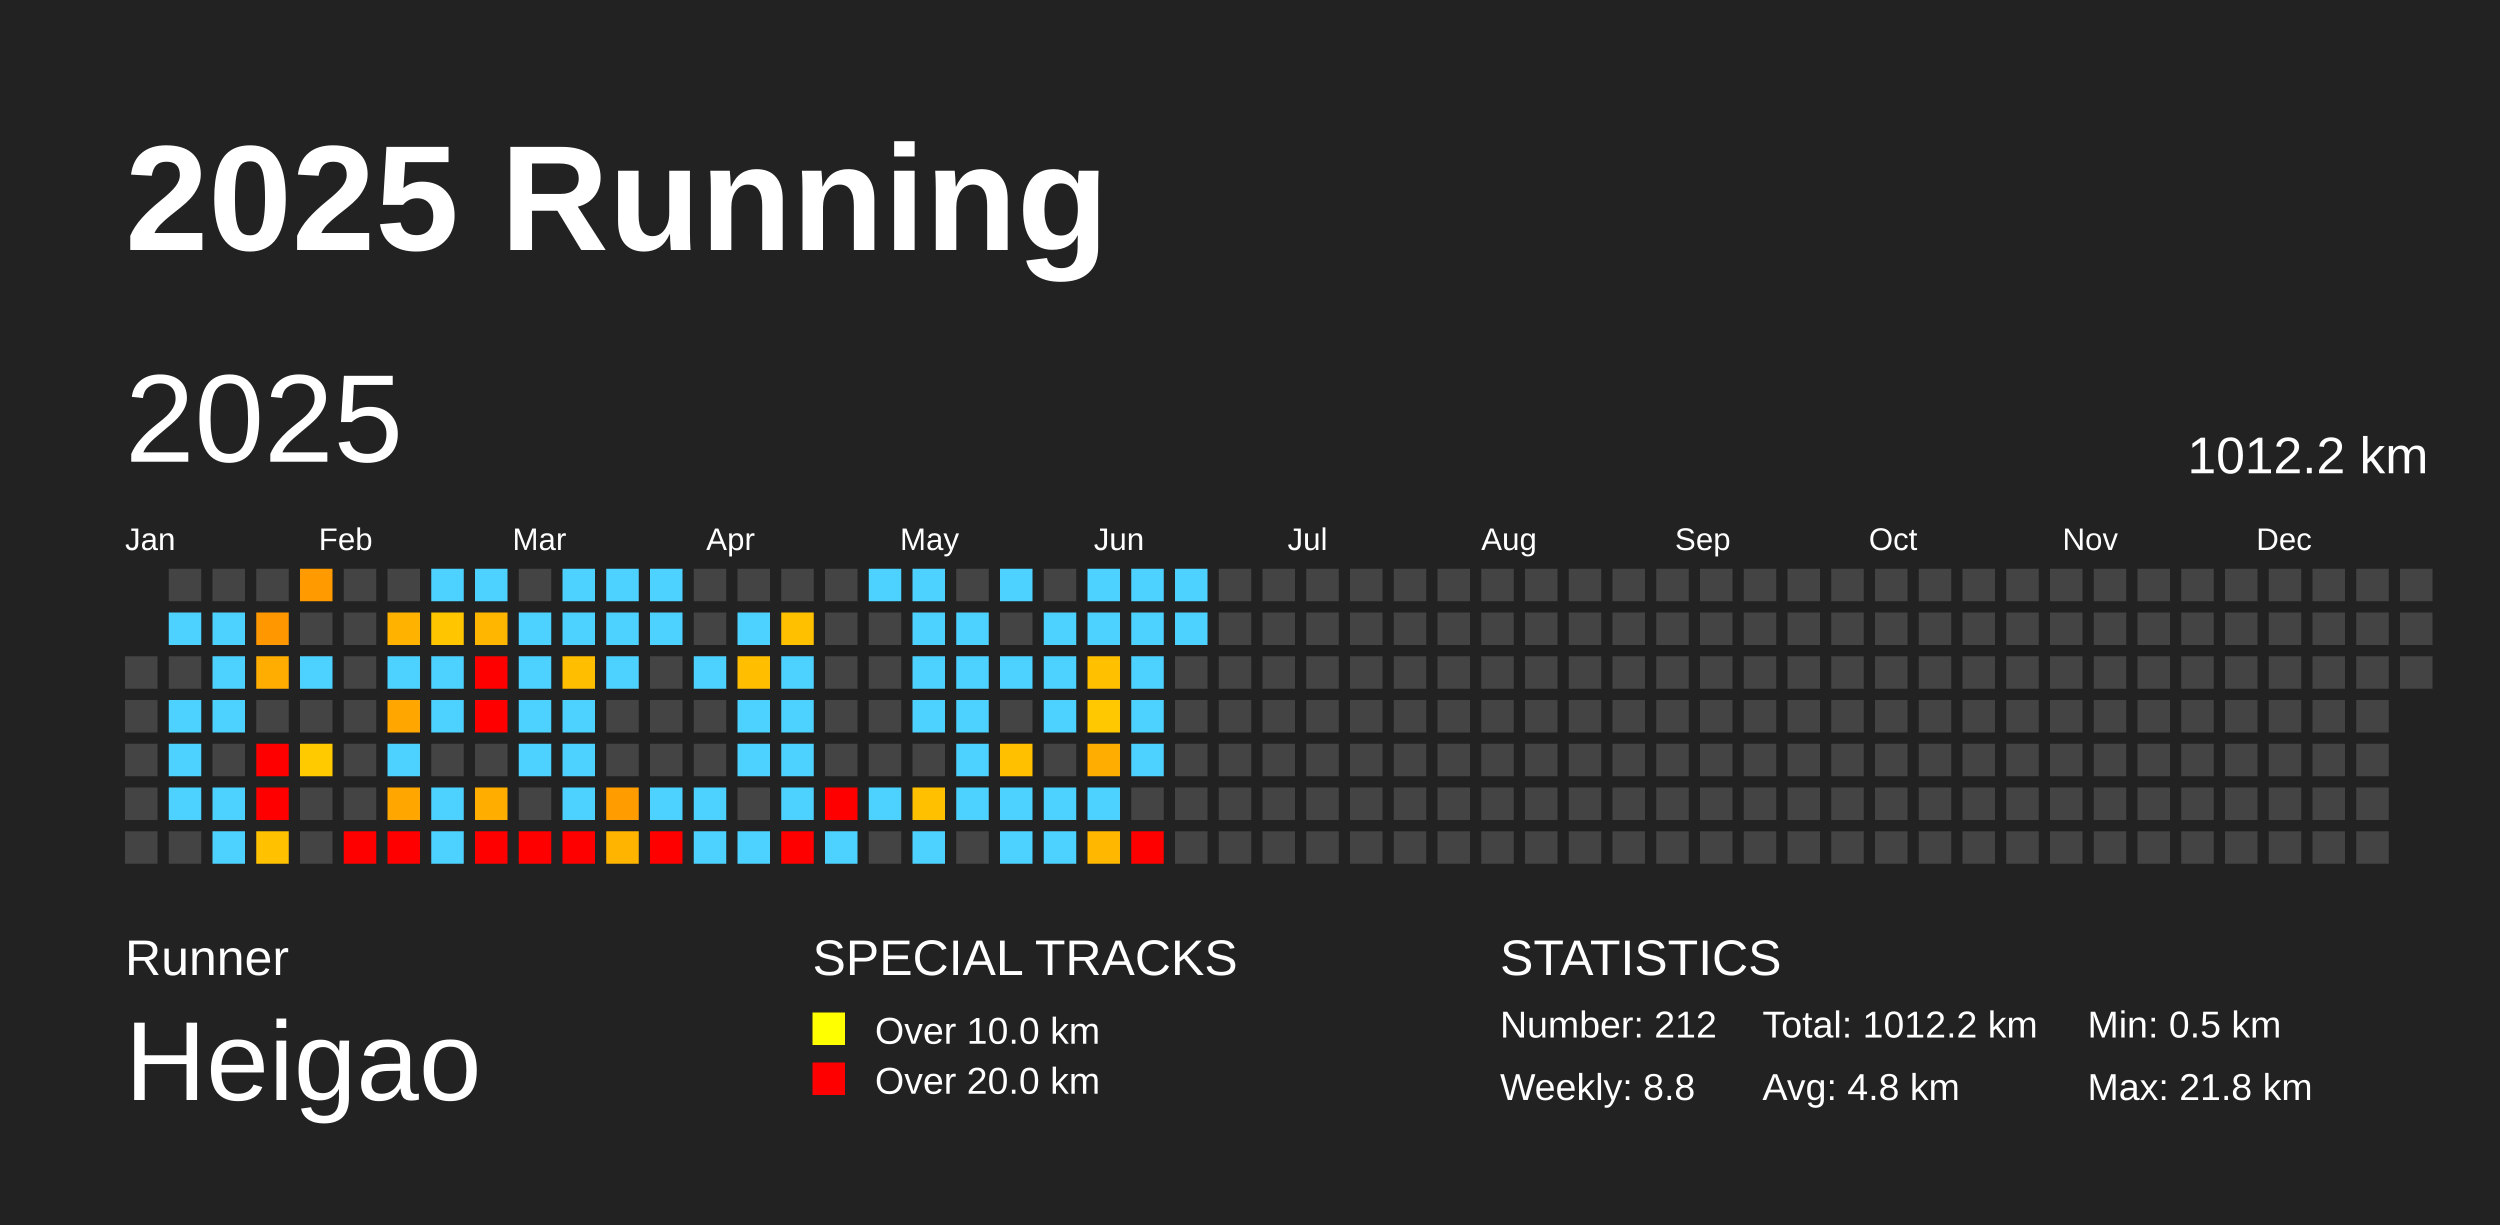
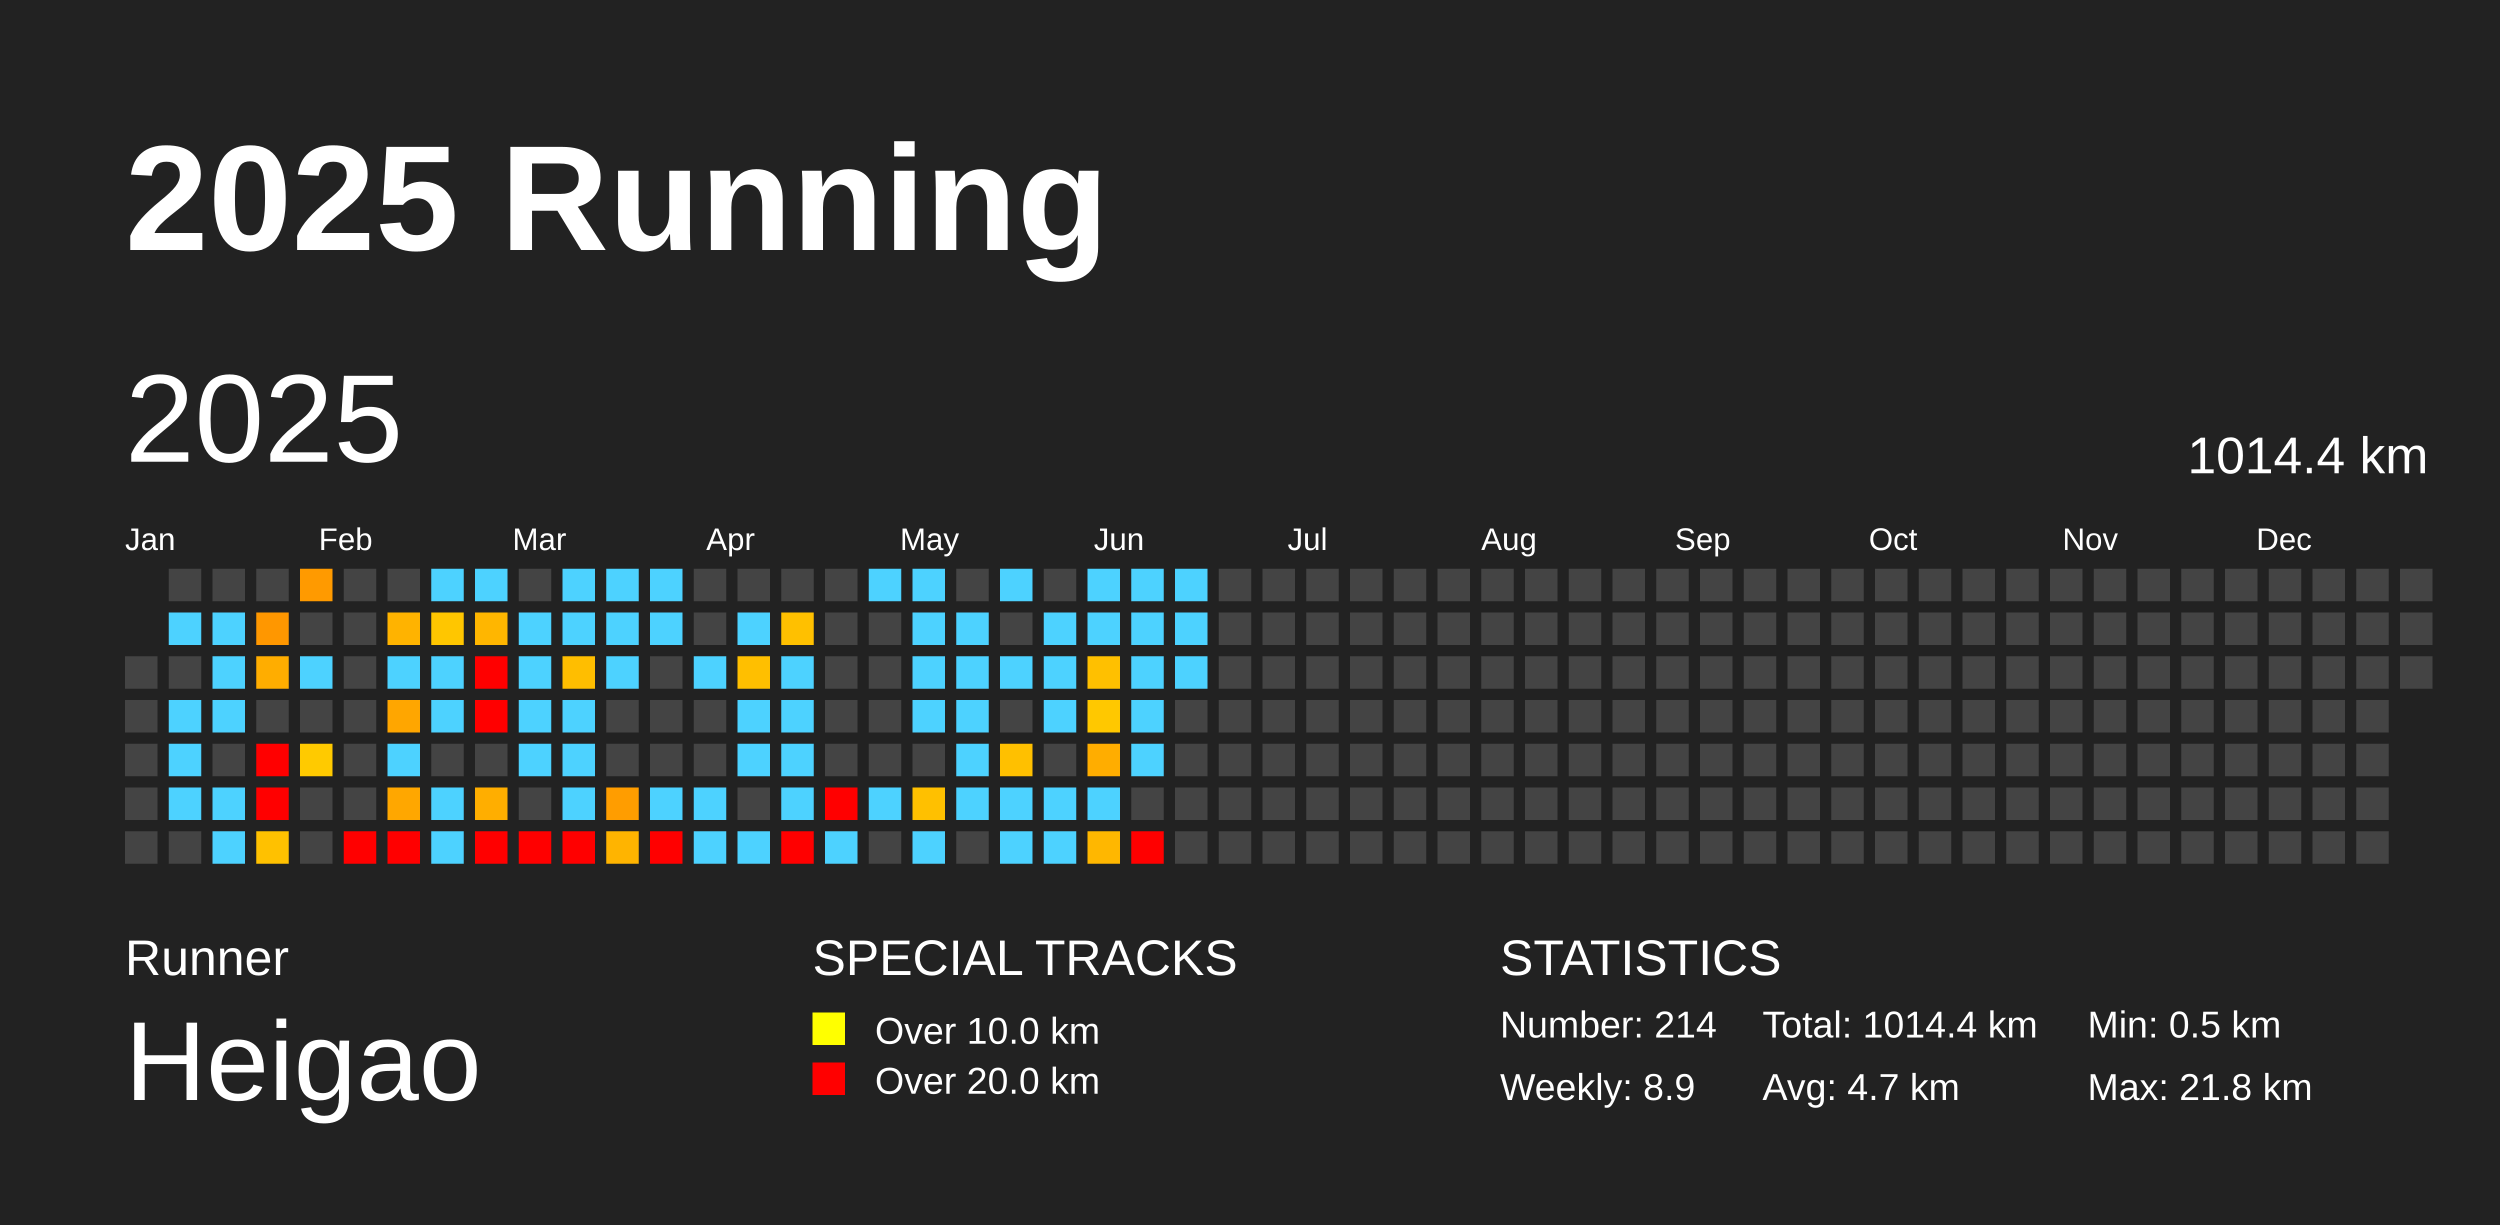
<svg xmlns="http://www.w3.org/2000/svg" baseProfile="full" height="98mm" version="1.1" viewBox="0,0,200,98" width="200mm">
  <defs />
  <rect fill="#222222" height="98" width="200" x="0" y="0" />
  <text fill="#FFFFFF" style="font-size:12px; font-family:Arial; font-weight:bold;" x="10" y="20">2025 Running</text>
  <text fill="#FFFFFF" style="font-size:4px; font-family:Arial" x="10" y="78">Runner</text>
  <text fill="#FFFFFF" style="font-size:9px; font-family:Arial" x="10" y="88">Heigao</text>
  <text fill="#FFFFFF" style="font-size:4px; font-family:Arial" x="65" y="78">SPECIAL TRACKS</text>
  <rect fill="yellow" height="2.6" width="2.6" x="65" y="81" />
  <text fill="#FFFFFF" style="font-size:3px; font-family:Arial" x="70" y="83.5">Over 10.0 km</text>
  <rect fill="red" height="2.6" width="2.6" x="65" y="85" />
  <text fill="#FFFFFF" style="font-size:3px; font-family:Arial" x="70" y="87.5">Over 20.0 km</text>
  <text fill="#FFFFFF" style="font-size:4px; font-family:Arial" x="120" y="78">STATISTICS</text>
-   <text fill="#FFFFFF" style="font-size:3px; font-family:Arial" x="120" y="83">Number: 212</text>
-   <text fill="#FFFFFF" style="font-size:3px; font-family:Arial" x="120" y="88">Weekly: 8.8</text>
-   <text fill="#FFFFFF" style="font-size:3px; font-family:Arial" x="141" y="83">Total: 1012.2 km</text>
-   <text fill="#FFFFFF" style="font-size:3px; font-family:Arial" x="141" y="88">Avg: 4.8 km</text>
+   <text fill="#FFFFFF" style="font-size:3px; font-family:Arial" x="120" y="83">Number: 214</text>
+   <text fill="#FFFFFF" style="font-size:3px; font-family:Arial" x="120" y="88">Weekly: 8.9</text>
+   <text fill="#FFFFFF" style="font-size:3px; font-family:Arial" x="141" y="83">Total: 1014.4 km</text>
+   <text fill="#FFFFFF" style="font-size:3px; font-family:Arial" x="141" y="88">Avg: 4.7 km</text>
  <text fill="#FFFFFF" style="font-size:3px; font-family:Arial" x="167" y="83">Min: 0.5 km</text>
  <text fill="#FFFFFF" style="font-size:3px; font-family:Arial" x="167" y="88">Max: 21.8 km</text>
  <text dominant-baseline="hanging" fill="#FFFFFF" style="font-size:10.0px; font-family:Arial;" x="10" y="30">2025</text>
-   <text dominant-baseline="hanging" fill="#FFFFFF" style="font-size:4.125px; font-family:Arial;" x="175" y="35">1012.2 km</text>
+   <text dominant-baseline="hanging" fill="#FFFFFF" style="font-size:4.125px; font-family:Arial;" x="175" y="35">1014.4 km</text>
  <text fill="#FFFFFF" style="font-size:2.5px; font-family:Arial" x="10.0" y="44">Jan</text>
  <text fill="#FFFFFF" style="font-size:2.5px; font-family:Arial" x="25.5" y="44">Feb</text>
  <text fill="#FFFFFF" style="font-size:2.5px; font-family:Arial" x="41.0" y="44">Mar</text>
  <text fill="#FFFFFF" style="font-size:2.5px; font-family:Arial" x="56.5" y="44">Apr</text>
  <text fill="#FFFFFF" style="font-size:2.5px; font-family:Arial" x="72.0" y="44">May</text>
  <text fill="#FFFFFF" style="font-size:2.5px; font-family:Arial" x="87.5" y="44">Jun</text>
  <text fill="#FFFFFF" style="font-size:2.5px; font-family:Arial" x="103.0" y="44">Jul</text>
  <text fill="#FFFFFF" style="font-size:2.5px; font-family:Arial" x="118.5" y="44">Aug</text>
  <text fill="#FFFFFF" style="font-size:2.5px; font-family:Arial" x="134.0" y="44">Sep</text>
  <text fill="#FFFFFF" style="font-size:2.5px; font-family:Arial" x="149.5" y="44">Oct</text>
  <text fill="#FFFFFF" style="font-size:2.5px; font-family:Arial" x="165.0" y="44">Nov</text>
  <text fill="#FFFFFF" style="font-size:2.5px; font-family:Arial" x="180.5" y="44">Dec</text>
  <rect fill="#444444" height="2.6" width="2.6" x="10.0" y="52.5" />
  <rect fill="#444444" height="2.6" width="2.6" x="10.0" y="56.0" />
  <rect fill="#444444" height="2.6" width="2.6" x="10.0" y="59.5" />
  <rect fill="#444444" height="2.6" width="2.6" x="10.0" y="63.0" />
  <rect fill="#444444" height="2.6" width="2.6" x="10.0" y="66.5" />
  <rect fill="#444444" height="2.6" width="2.6" x="13.5" y="45.5" />
  <rect fill="#4dd2ff" height="2.6" width="2.6" x="13.5" y="49.0" />
  <rect fill="#444444" height="2.6" width="2.6" x="13.5" y="52.5" />
  <rect fill="#4dd2ff" height="2.6" width="2.6" x="13.5" y="56.0" />
  <rect fill="#4dd2ff" height="2.6" width="2.6" x="13.5" y="59.5" />
  <rect fill="#4dd2ff" height="2.6" width="2.6" x="13.5" y="63.0" />
  <rect fill="#444444" height="2.6" width="2.6" x="13.5" y="66.5" />
  <rect fill="#444444" height="2.6" width="2.6" x="17.0" y="45.5" />
  <rect fill="#4dd2ff" height="2.6" width="2.6" x="17.0" y="49.0" />
  <rect fill="#4dd2ff" height="2.6" width="2.6" x="17.0" y="52.5" />
  <rect fill="#4dd2ff" height="2.6" width="2.6" x="17.0" y="56.0" />
  <rect fill="#444444" height="2.6" width="2.6" x="17.0" y="59.5" />
  <rect fill="#4dd2ff" height="2.6" width="2.6" x="17.0" y="63.0" />
  <rect fill="#4dd2ff" height="2.6" width="2.6" x="17.0" y="66.5" />
  <rect fill="#444444" height="2.6" width="2.6" x="20.5" y="45.5" />
  <rect fill="#ff9700" height="2.6" width="2.6" x="20.5" y="49.0" />
  <rect fill="#ffad00" height="2.6" width="2.6" x="20.5" y="52.5" />
  <rect fill="#444444" height="2.6" width="2.6" x="20.5" y="56.0" />
  <rect fill="red" height="2.6" width="2.6" x="20.5" y="59.5" />
  <rect fill="red" height="2.6" width="2.6" x="20.5" y="63.0" />
  <rect fill="#ffc100" height="2.6" width="2.6" x="20.5" y="66.5" />
  <rect fill="#ff9a00" height="2.6" width="2.6" x="24.0" y="45.5" />
  <rect fill="#444444" height="2.6" width="2.6" x="24.0" y="49.0" />
  <rect fill="#4dd2ff" height="2.6" width="2.6" x="24.0" y="52.5" />
  <rect fill="#444444" height="2.6" width="2.6" x="24.0" y="56.0" />
  <rect fill="#ffca00" height="2.6" width="2.6" x="24.0" y="59.5" />
  <rect fill="#444444" height="2.6" width="2.6" x="24.0" y="63.0" />
  <rect fill="#444444" height="2.6" width="2.6" x="24.0" y="66.5" />
  <rect fill="#444444" height="2.6" width="2.6" x="27.5" y="45.5" />
  <rect fill="#444444" height="2.6" width="2.6" x="27.5" y="49.0" />
  <rect fill="#444444" height="2.6" width="2.6" x="27.5" y="52.5" />
  <rect fill="#444444" height="2.6" width="2.6" x="27.5" y="56.0" />
  <rect fill="#444444" height="2.6" width="2.6" x="27.5" y="59.5" />
  <rect fill="#444444" height="2.6" width="2.6" x="27.5" y="63.0" />
  <rect fill="red" height="2.6" width="2.6" x="27.5" y="66.5" />
  <rect fill="#444444" height="2.6" width="2.6" x="31.0" y="45.5" />
  <rect fill="#ffb300" height="2.6" width="2.6" x="31.0" y="49.0" />
  <rect fill="#4dd2ff" height="2.6" width="2.6" x="31.0" y="52.5" />
  <rect fill="#ffa600" height="2.6" width="2.6" x="31.0" y="56.0" />
  <rect fill="#4dd2ff" height="2.6" width="2.6" x="31.0" y="59.5" />
  <rect fill="#ffa700" height="2.6" width="2.6" x="31.0" y="63.0" />
  <rect fill="red" height="2.6" width="2.6" x="31.0" y="66.5" />
  <rect fill="#4dd2ff" height="2.6" width="2.6" x="34.5" y="45.5" />
  <rect fill="#ffc600" height="2.6" width="2.6" x="34.5" y="49.0" />
  <rect fill="#4dd2ff" height="2.6" width="2.6" x="34.5" y="52.5" />
  <rect fill="#4dd2ff" height="2.6" width="2.6" x="34.5" y="56.0" />
  <rect fill="#444444" height="2.6" width="2.6" x="34.5" y="59.5" />
  <rect fill="#4dd2ff" height="2.6" width="2.6" x="34.5" y="63.0" />
  <rect fill="#4dd2ff" height="2.6" width="2.6" x="34.5" y="66.5" />
  <rect fill="#4dd2ff" height="2.6" width="2.6" x="38.0" y="45.5" />
  <rect fill="#ffb600" height="2.6" width="2.6" x="38.0" y="49.0" />
  <rect fill="red" height="2.6" width="2.6" x="38.0" y="52.5" />
  <rect fill="red" height="2.6" width="2.6" x="38.0" y="56.0" />
  <rect fill="#444444" height="2.6" width="2.6" x="38.0" y="59.5" />
  <rect fill="#ffae00" height="2.6" width="2.6" x="38.0" y="63.0" />
  <rect fill="red" height="2.6" width="2.6" x="38.0" y="66.5" />
  <rect fill="#444444" height="2.6" width="2.6" x="41.5" y="45.5" />
  <rect fill="#4dd2ff" height="2.6" width="2.6" x="41.5" y="49.0" />
  <rect fill="#4dd2ff" height="2.6" width="2.6" x="41.5" y="52.5" />
  <rect fill="#4dd2ff" height="2.6" width="2.6" x="41.5" y="56.0" />
  <rect fill="#4dd2ff" height="2.6" width="2.6" x="41.5" y="59.5" />
  <rect fill="#444444" height="2.6" width="2.6" x="41.5" y="63.0" />
  <rect fill="red" height="2.6" width="2.6" x="41.5" y="66.5" />
  <rect fill="#4dd2ff" height="2.6" width="2.6" x="45.0" y="45.5" />
  <rect fill="#4dd2ff" height="2.6" width="2.6" x="45.0" y="49.0" />
  <rect fill="#ffbe00" height="2.6" width="2.6" x="45.0" y="52.5" />
  <rect fill="#4dd2ff" height="2.6" width="2.6" x="45.0" y="56.0" />
  <rect fill="#4dd2ff" height="2.6" width="2.6" x="45.0" y="59.5" />
  <rect fill="#4dd2ff" height="2.6" width="2.6" x="45.0" y="63.0" />
  <rect fill="red" height="2.6" width="2.6" x="45.0" y="66.5" />
  <rect fill="#4dd2ff" height="2.6" width="2.6" x="48.5" y="45.5" />
  <rect fill="#4dd2ff" height="2.6" width="2.6" x="48.5" y="49.0" />
  <rect fill="#4dd2ff" height="2.6" width="2.6" x="48.5" y="52.5" />
  <rect fill="#444444" height="2.6" width="2.6" x="48.5" y="56.0" />
  <rect fill="#444444" height="2.6" width="2.6" x="48.5" y="59.5" />
  <rect fill="#ff9d00" height="2.6" width="2.6" x="48.5" y="63.0" />
  <rect fill="#ffb400" height="2.6" width="2.6" x="48.5" y="66.5" />
  <rect fill="#4dd2ff" height="2.6" width="2.6" x="52.0" y="45.5" />
  <rect fill="#4dd2ff" height="2.6" width="2.6" x="52.0" y="49.0" />
  <rect fill="#444444" height="2.6" width="2.6" x="52.0" y="52.5" />
  <rect fill="#444444" height="2.6" width="2.6" x="52.0" y="56.0" />
  <rect fill="#444444" height="2.6" width="2.6" x="52.0" y="59.5" />
  <rect fill="#4dd2ff" height="2.6" width="2.6" x="52.0" y="63.0" />
  <rect fill="red" height="2.6" width="2.6" x="52.0" y="66.5" />
  <rect fill="#444444" height="2.6" width="2.6" x="55.5" y="45.5" />
  <rect fill="#444444" height="2.6" width="2.6" x="55.5" y="49.0" />
  <rect fill="#4dd2ff" height="2.6" width="2.6" x="55.5" y="52.5" />
  <rect fill="#444444" height="2.6" width="2.6" x="55.5" y="56.0" />
  <rect fill="#444444" height="2.6" width="2.6" x="55.5" y="59.5" />
  <rect fill="#4dd2ff" height="2.6" width="2.6" x="55.5" y="63.0" />
  <rect fill="#4dd2ff" height="2.6" width="2.6" x="55.5" y="66.5" />
  <rect fill="#444444" height="2.6" width="2.6" x="59.0" y="45.5" />
  <rect fill="#4dd2ff" height="2.6" width="2.6" x="59.0" y="49.0" />
  <rect fill="#ffbf00" height="2.6" width="2.6" x="59.0" y="52.5" />
  <rect fill="#4dd2ff" height="2.6" width="2.6" x="59.0" y="56.0" />
  <rect fill="#4dd2ff" height="2.6" width="2.6" x="59.0" y="59.5" />
  <rect fill="#444444" height="2.6" width="2.6" x="59.0" y="63.0" />
  <rect fill="#4dd2ff" height="2.6" width="2.6" x="59.0" y="66.5" />
  <rect fill="#444444" height="2.6" width="2.6" x="62.5" y="45.5" />
  <rect fill="#ffc000" height="2.6" width="2.6" x="62.5" y="49.0" />
  <rect fill="#4dd2ff" height="2.6" width="2.6" x="62.5" y="52.5" />
  <rect fill="#4dd2ff" height="2.6" width="2.6" x="62.5" y="56.0" />
  <rect fill="#4dd2ff" height="2.6" width="2.6" x="62.5" y="59.5" />
  <rect fill="#4dd2ff" height="2.6" width="2.6" x="62.5" y="63.0" />
  <rect fill="red" height="2.6" width="2.6" x="62.5" y="66.5" />
  <rect fill="#444444" height="2.6" width="2.6" x="66.0" y="45.5" />
  <rect fill="#444444" height="2.6" width="2.6" x="66.0" y="49.0" />
  <rect fill="#444444" height="2.6" width="2.6" x="66.0" y="52.5" />
  <rect fill="#444444" height="2.6" width="2.6" x="66.0" y="56.0" />
  <rect fill="#444444" height="2.6" width="2.6" x="66.0" y="59.5" />
  <rect fill="red" height="2.6" width="2.6" x="66.0" y="63.0" />
  <rect fill="#4dd2ff" height="2.6" width="2.6" x="66.0" y="66.5" />
  <rect fill="#4dd2ff" height="2.6" width="2.6" x="69.5" y="45.5" />
  <rect fill="#444444" height="2.6" width="2.6" x="69.5" y="49.0" />
  <rect fill="#444444" height="2.6" width="2.6" x="69.5" y="52.5" />
  <rect fill="#444444" height="2.6" width="2.6" x="69.5" y="56.0" />
  <rect fill="#444444" height="2.6" width="2.6" x="69.5" y="59.5" />
  <rect fill="#4dd2ff" height="2.6" width="2.6" x="69.5" y="63.0" />
  <rect fill="#444444" height="2.6" width="2.6" x="69.5" y="66.5" />
  <rect fill="#4dd2ff" height="2.6" width="2.6" x="73.0" y="45.5" />
  <rect fill="#4dd2ff" height="2.6" width="2.6" x="73.0" y="49.0" />
  <rect fill="#4dd2ff" height="2.6" width="2.6" x="73.0" y="52.5" />
  <rect fill="#4dd2ff" height="2.6" width="2.6" x="73.0" y="56.0" />
  <rect fill="#444444" height="2.6" width="2.6" x="73.0" y="59.5" />
  <rect fill="#ffc000" height="2.6" width="2.6" x="73.0" y="63.0" />
  <rect fill="#4dd2ff" height="2.6" width="2.6" x="73.0" y="66.5" />
  <rect fill="#444444" height="2.6" width="2.6" x="76.5" y="45.5" />
  <rect fill="#4dd2ff" height="2.6" width="2.6" x="76.5" y="49.0" />
  <rect fill="#4dd2ff" height="2.6" width="2.6" x="76.5" y="52.5" />
  <rect fill="#4dd2ff" height="2.6" width="2.6" x="76.5" y="56.0" />
  <rect fill="#4dd2ff" height="2.6" width="2.6" x="76.5" y="59.5" />
  <rect fill="#4dd2ff" height="2.6" width="2.6" x="76.5" y="63.0" />
  <rect fill="#444444" height="2.6" width="2.6" x="76.5" y="66.5" />
  <rect fill="#4dd2ff" height="2.6" width="2.6" x="80.0" y="45.5" />
  <rect fill="#444444" height="2.6" width="2.6" x="80.0" y="49.0" />
  <rect fill="#4dd2ff" height="2.6" width="2.6" x="80.0" y="52.5" />
  <rect fill="#444444" height="2.6" width="2.6" x="80.0" y="56.0" />
  <rect fill="#ffc000" height="2.6" width="2.6" x="80.0" y="59.5" />
  <rect fill="#4dd2ff" height="2.6" width="2.6" x="80.0" y="63.0" />
  <rect fill="#4dd2ff" height="2.6" width="2.6" x="80.0" y="66.5" />
  <rect fill="#444444" height="2.6" width="2.6" x="83.5" y="45.5" />
  <rect fill="#4dd2ff" height="2.6" width="2.6" x="83.5" y="49.0" />
  <rect fill="#4dd2ff" height="2.6" width="2.6" x="83.5" y="52.5" />
  <rect fill="#4dd2ff" height="2.6" width="2.6" x="83.5" y="56.0" />
  <rect fill="#444444" height="2.6" width="2.6" x="83.5" y="59.5" />
  <rect fill="#4dd2ff" height="2.6" width="2.6" x="83.5" y="63.0" />
  <rect fill="#4dd2ff" height="2.6" width="2.6" x="83.5" y="66.5" />
  <rect fill="#4dd2ff" height="2.6" width="2.6" x="87.0" y="45.5" />
  <rect fill="#4dd2ff" height="2.6" width="2.6" x="87.0" y="49.0" />
  <rect fill="#ffc000" height="2.6" width="2.6" x="87.0" y="52.5" />
  <rect fill="#ffc800" height="2.6" width="2.6" x="87.0" y="56.0" />
  <rect fill="#ffad00" height="2.6" width="2.6" x="87.0" y="59.5" />
  <rect fill="#4dd2ff" height="2.6" width="2.6" x="87.0" y="63.0" />
  <rect fill="#ffb700" height="2.6" width="2.6" x="87.0" y="66.5" />
  <rect fill="#4dd2ff" height="2.6" width="2.6" x="90.5" y="45.5" />
  <rect fill="#4dd2ff" height="2.6" width="2.6" x="90.5" y="49.0" />
  <rect fill="#4dd2ff" height="2.6" width="2.6" x="90.5" y="52.5" />
  <rect fill="#4dd2ff" height="2.6" width="2.6" x="90.5" y="56.0" />
  <rect fill="#4dd2ff" height="2.6" width="2.6" x="90.5" y="59.5" />
  <rect fill="#444444" height="2.6" width="2.6" x="90.5" y="63.0" />
  <rect fill="red" height="2.6" width="2.6" x="90.5" y="66.5" />
  <rect fill="#4dd2ff" height="2.6" width="2.6" x="94.0" y="45.5" />
  <rect fill="#4dd2ff" height="2.6" width="2.6" x="94.0" y="49.0" />
-   <rect fill="#444444" height="2.6" width="2.6" x="94.0" y="52.5" />
+   <rect fill="#4dd2ff" height="2.6" width="2.6" x="94.0" y="52.5" />
  <rect fill="#444444" height="2.6" width="2.6" x="94.0" y="56.0" />
  <rect fill="#444444" height="2.6" width="2.6" x="94.0" y="59.5" />
  <rect fill="#444444" height="2.6" width="2.6" x="94.0" y="63.0" />
  <rect fill="#444444" height="2.6" width="2.6" x="94.0" y="66.5" />
  <rect fill="#444444" height="2.6" width="2.6" x="97.5" y="45.5" />
  <rect fill="#444444" height="2.6" width="2.6" x="97.5" y="49.0" />
  <rect fill="#444444" height="2.6" width="2.6" x="97.5" y="52.5" />
  <rect fill="#444444" height="2.6" width="2.6" x="97.5" y="56.0" />
  <rect fill="#444444" height="2.6" width="2.6" x="97.5" y="59.5" />
  <rect fill="#444444" height="2.6" width="2.6" x="97.5" y="63.0" />
  <rect fill="#444444" height="2.6" width="2.6" x="97.5" y="66.5" />
  <rect fill="#444444" height="2.6" width="2.6" x="101.0" y="45.5" />
  <rect fill="#444444" height="2.6" width="2.6" x="101.0" y="49.0" />
  <rect fill="#444444" height="2.6" width="2.6" x="101.0" y="52.5" />
  <rect fill="#444444" height="2.6" width="2.6" x="101.0" y="56.0" />
  <rect fill="#444444" height="2.6" width="2.6" x="101.0" y="59.5" />
  <rect fill="#444444" height="2.6" width="2.6" x="101.0" y="63.0" />
  <rect fill="#444444" height="2.6" width="2.6" x="101.0" y="66.5" />
  <rect fill="#444444" height="2.6" width="2.6" x="104.5" y="45.5" />
  <rect fill="#444444" height="2.6" width="2.6" x="104.5" y="49.0" />
  <rect fill="#444444" height="2.6" width="2.6" x="104.5" y="52.5" />
  <rect fill="#444444" height="2.6" width="2.6" x="104.5" y="56.0" />
  <rect fill="#444444" height="2.6" width="2.6" x="104.5" y="59.5" />
  <rect fill="#444444" height="2.6" width="2.6" x="104.5" y="63.0" />
  <rect fill="#444444" height="2.6" width="2.6" x="104.5" y="66.5" />
  <rect fill="#444444" height="2.6" width="2.6" x="108.0" y="45.5" />
  <rect fill="#444444" height="2.6" width="2.6" x="108.0" y="49.0" />
  <rect fill="#444444" height="2.6" width="2.6" x="108.0" y="52.5" />
  <rect fill="#444444" height="2.6" width="2.6" x="108.0" y="56.0" />
  <rect fill="#444444" height="2.6" width="2.6" x="108.0" y="59.5" />
  <rect fill="#444444" height="2.6" width="2.6" x="108.0" y="63.0" />
  <rect fill="#444444" height="2.6" width="2.6" x="108.0" y="66.5" />
  <rect fill="#444444" height="2.6" width="2.6" x="111.5" y="45.5" />
  <rect fill="#444444" height="2.6" width="2.6" x="111.5" y="49.0" />
  <rect fill="#444444" height="2.6" width="2.6" x="111.5" y="52.5" />
  <rect fill="#444444" height="2.6" width="2.6" x="111.5" y="56.0" />
  <rect fill="#444444" height="2.6" width="2.6" x="111.5" y="59.5" />
  <rect fill="#444444" height="2.6" width="2.6" x="111.5" y="63.0" />
  <rect fill="#444444" height="2.6" width="2.6" x="111.5" y="66.5" />
  <rect fill="#444444" height="2.6" width="2.6" x="115.0" y="45.5" />
  <rect fill="#444444" height="2.6" width="2.6" x="115.0" y="49.0" />
  <rect fill="#444444" height="2.6" width="2.6" x="115.0" y="52.5" />
  <rect fill="#444444" height="2.6" width="2.6" x="115.0" y="56.0" />
  <rect fill="#444444" height="2.6" width="2.6" x="115.0" y="59.5" />
  <rect fill="#444444" height="2.6" width="2.6" x="115.0" y="63.0" />
  <rect fill="#444444" height="2.6" width="2.6" x="115.0" y="66.5" />
  <rect fill="#444444" height="2.6" width="2.6" x="118.5" y="45.5" />
  <rect fill="#444444" height="2.6" width="2.6" x="118.5" y="49.0" />
  <rect fill="#444444" height="2.6" width="2.6" x="118.5" y="52.5" />
  <rect fill="#444444" height="2.6" width="2.6" x="118.5" y="56.0" />
  <rect fill="#444444" height="2.6" width="2.6" x="118.5" y="59.5" />
  <rect fill="#444444" height="2.6" width="2.6" x="118.5" y="63.0" />
  <rect fill="#444444" height="2.6" width="2.6" x="118.5" y="66.5" />
  <rect fill="#444444" height="2.6" width="2.6" x="122.0" y="45.5" />
  <rect fill="#444444" height="2.6" width="2.6" x="122.0" y="49.0" />
  <rect fill="#444444" height="2.6" width="2.6" x="122.0" y="52.5" />
  <rect fill="#444444" height="2.6" width="2.6" x="122.0" y="56.0" />
  <rect fill="#444444" height="2.6" width="2.6" x="122.0" y="59.5" />
  <rect fill="#444444" height="2.6" width="2.6" x="122.0" y="63.0" />
  <rect fill="#444444" height="2.6" width="2.6" x="122.0" y="66.5" />
  <rect fill="#444444" height="2.6" width="2.6" x="125.5" y="45.5" />
  <rect fill="#444444" height="2.6" width="2.6" x="125.5" y="49.0" />
  <rect fill="#444444" height="2.6" width="2.6" x="125.5" y="52.5" />
  <rect fill="#444444" height="2.6" width="2.6" x="125.5" y="56.0" />
  <rect fill="#444444" height="2.6" width="2.6" x="125.5" y="59.5" />
  <rect fill="#444444" height="2.6" width="2.6" x="125.5" y="63.0" />
  <rect fill="#444444" height="2.6" width="2.6" x="125.5" y="66.5" />
  <rect fill="#444444" height="2.6" width="2.6" x="129.0" y="45.5" />
  <rect fill="#444444" height="2.6" width="2.6" x="129.0" y="49.0" />
  <rect fill="#444444" height="2.6" width="2.6" x="129.0" y="52.5" />
  <rect fill="#444444" height="2.6" width="2.6" x="129.0" y="56.0" />
  <rect fill="#444444" height="2.6" width="2.6" x="129.0" y="59.5" />
  <rect fill="#444444" height="2.6" width="2.6" x="129.0" y="63.0" />
  <rect fill="#444444" height="2.6" width="2.6" x="129.0" y="66.5" />
  <rect fill="#444444" height="2.6" width="2.6" x="132.5" y="45.5" />
  <rect fill="#444444" height="2.6" width="2.6" x="132.5" y="49.0" />
  <rect fill="#444444" height="2.6" width="2.6" x="132.5" y="52.5" />
  <rect fill="#444444" height="2.6" width="2.6" x="132.5" y="56.0" />
  <rect fill="#444444" height="2.6" width="2.6" x="132.5" y="59.5" />
  <rect fill="#444444" height="2.6" width="2.6" x="132.5" y="63.0" />
  <rect fill="#444444" height="2.6" width="2.6" x="132.5" y="66.5" />
  <rect fill="#444444" height="2.6" width="2.6" x="136.0" y="45.5" />
  <rect fill="#444444" height="2.6" width="2.6" x="136.0" y="49.0" />
  <rect fill="#444444" height="2.6" width="2.6" x="136.0" y="52.5" />
  <rect fill="#444444" height="2.6" width="2.6" x="136.0" y="56.0" />
  <rect fill="#444444" height="2.6" width="2.6" x="136.0" y="59.5" />
  <rect fill="#444444" height="2.6" width="2.6" x="136.0" y="63.0" />
  <rect fill="#444444" height="2.6" width="2.6" x="136.0" y="66.5" />
  <rect fill="#444444" height="2.6" width="2.6" x="139.5" y="45.5" />
  <rect fill="#444444" height="2.6" width="2.6" x="139.5" y="49.0" />
  <rect fill="#444444" height="2.6" width="2.6" x="139.5" y="52.5" />
  <rect fill="#444444" height="2.6" width="2.6" x="139.5" y="56.0" />
  <rect fill="#444444" height="2.6" width="2.6" x="139.5" y="59.5" />
  <rect fill="#444444" height="2.6" width="2.6" x="139.5" y="63.0" />
  <rect fill="#444444" height="2.6" width="2.6" x="139.5" y="66.5" />
  <rect fill="#444444" height="2.6" width="2.6" x="143.0" y="45.5" />
  <rect fill="#444444" height="2.6" width="2.6" x="143.0" y="49.0" />
  <rect fill="#444444" height="2.6" width="2.6" x="143.0" y="52.5" />
  <rect fill="#444444" height="2.6" width="2.6" x="143.0" y="56.0" />
  <rect fill="#444444" height="2.6" width="2.6" x="143.0" y="59.5" />
  <rect fill="#444444" height="2.6" width="2.6" x="143.0" y="63.0" />
  <rect fill="#444444" height="2.6" width="2.6" x="143.0" y="66.5" />
  <rect fill="#444444" height="2.6" width="2.6" x="146.5" y="45.5" />
  <rect fill="#444444" height="2.6" width="2.6" x="146.5" y="49.0" />
  <rect fill="#444444" height="2.6" width="2.6" x="146.5" y="52.5" />
  <rect fill="#444444" height="2.6" width="2.6" x="146.5" y="56.0" />
  <rect fill="#444444" height="2.6" width="2.6" x="146.5" y="59.5" />
  <rect fill="#444444" height="2.6" width="2.6" x="146.5" y="63.0" />
  <rect fill="#444444" height="2.6" width="2.6" x="146.5" y="66.5" />
  <rect fill="#444444" height="2.6" width="2.6" x="150.0" y="45.5" />
  <rect fill="#444444" height="2.6" width="2.6" x="150.0" y="49.0" />
  <rect fill="#444444" height="2.6" width="2.6" x="150.0" y="52.5" />
  <rect fill="#444444" height="2.6" width="2.6" x="150.0" y="56.0" />
  <rect fill="#444444" height="2.6" width="2.6" x="150.0" y="59.5" />
  <rect fill="#444444" height="2.6" width="2.6" x="150.0" y="63.0" />
  <rect fill="#444444" height="2.6" width="2.6" x="150.0" y="66.5" />
  <rect fill="#444444" height="2.6" width="2.6" x="153.5" y="45.5" />
  <rect fill="#444444" height="2.6" width="2.6" x="153.5" y="49.0" />
  <rect fill="#444444" height="2.6" width="2.6" x="153.5" y="52.5" />
  <rect fill="#444444" height="2.6" width="2.6" x="153.5" y="56.0" />
  <rect fill="#444444" height="2.6" width="2.6" x="153.5" y="59.5" />
  <rect fill="#444444" height="2.6" width="2.6" x="153.5" y="63.0" />
  <rect fill="#444444" height="2.6" width="2.6" x="153.5" y="66.5" />
  <rect fill="#444444" height="2.6" width="2.6" x="157.0" y="45.5" />
  <rect fill="#444444" height="2.6" width="2.6" x="157.0" y="49.0" />
  <rect fill="#444444" height="2.6" width="2.6" x="157.0" y="52.5" />
  <rect fill="#444444" height="2.6" width="2.6" x="157.0" y="56.0" />
  <rect fill="#444444" height="2.6" width="2.6" x="157.0" y="59.5" />
  <rect fill="#444444" height="2.6" width="2.6" x="157.0" y="63.0" />
  <rect fill="#444444" height="2.6" width="2.6" x="157.0" y="66.5" />
  <rect fill="#444444" height="2.6" width="2.6" x="160.5" y="45.5" />
  <rect fill="#444444" height="2.6" width="2.6" x="160.5" y="49.0" />
  <rect fill="#444444" height="2.6" width="2.6" x="160.5" y="52.5" />
  <rect fill="#444444" height="2.6" width="2.6" x="160.5" y="56.0" />
  <rect fill="#444444" height="2.6" width="2.6" x="160.5" y="59.5" />
  <rect fill="#444444" height="2.6" width="2.6" x="160.5" y="63.0" />
  <rect fill="#444444" height="2.6" width="2.6" x="160.5" y="66.5" />
  <rect fill="#444444" height="2.6" width="2.6" x="164.0" y="45.5" />
  <rect fill="#444444" height="2.6" width="2.6" x="164.0" y="49.0" />
  <rect fill="#444444" height="2.6" width="2.6" x="164.0" y="52.5" />
  <rect fill="#444444" height="2.6" width="2.6" x="164.0" y="56.0" />
  <rect fill="#444444" height="2.6" width="2.6" x="164.0" y="59.5" />
  <rect fill="#444444" height="2.6" width="2.6" x="164.0" y="63.0" />
  <rect fill="#444444" height="2.6" width="2.6" x="164.0" y="66.5" />
  <rect fill="#444444" height="2.6" width="2.6" x="167.5" y="45.5" />
  <rect fill="#444444" height="2.6" width="2.6" x="167.5" y="49.0" />
  <rect fill="#444444" height="2.6" width="2.6" x="167.5" y="52.5" />
  <rect fill="#444444" height="2.6" width="2.6" x="167.5" y="56.0" />
  <rect fill="#444444" height="2.6" width="2.6" x="167.5" y="59.5" />
  <rect fill="#444444" height="2.6" width="2.6" x="167.5" y="63.0" />
  <rect fill="#444444" height="2.6" width="2.6" x="167.5" y="66.5" />
  <rect fill="#444444" height="2.6" width="2.6" x="171.0" y="45.5" />
  <rect fill="#444444" height="2.6" width="2.6" x="171.0" y="49.0" />
  <rect fill="#444444" height="2.6" width="2.6" x="171.0" y="52.5" />
  <rect fill="#444444" height="2.6" width="2.6" x="171.0" y="56.0" />
  <rect fill="#444444" height="2.6" width="2.6" x="171.0" y="59.5" />
  <rect fill="#444444" height="2.6" width="2.6" x="171.0" y="63.0" />
  <rect fill="#444444" height="2.6" width="2.6" x="171.0" y="66.5" />
  <rect fill="#444444" height="2.6" width="2.6" x="174.5" y="45.5" />
  <rect fill="#444444" height="2.6" width="2.6" x="174.5" y="49.0" />
  <rect fill="#444444" height="2.6" width="2.6" x="174.5" y="52.5" />
  <rect fill="#444444" height="2.6" width="2.6" x="174.5" y="56.0" />
  <rect fill="#444444" height="2.6" width="2.6" x="174.5" y="59.5" />
  <rect fill="#444444" height="2.6" width="2.6" x="174.5" y="63.0" />
  <rect fill="#444444" height="2.6" width="2.6" x="174.5" y="66.5" />
  <rect fill="#444444" height="2.6" width="2.6" x="178.0" y="45.5" />
  <rect fill="#444444" height="2.6" width="2.6" x="178.0" y="49.0" />
  <rect fill="#444444" height="2.6" width="2.6" x="178.0" y="52.5" />
  <rect fill="#444444" height="2.6" width="2.6" x="178.0" y="56.0" />
  <rect fill="#444444" height="2.6" width="2.6" x="178.0" y="59.5" />
  <rect fill="#444444" height="2.6" width="2.6" x="178.0" y="63.0" />
  <rect fill="#444444" height="2.6" width="2.6" x="178.0" y="66.5" />
  <rect fill="#444444" height="2.6" width="2.6" x="181.5" y="45.5" />
  <rect fill="#444444" height="2.6" width="2.6" x="181.5" y="49.0" />
  <rect fill="#444444" height="2.6" width="2.6" x="181.5" y="52.5" />
  <rect fill="#444444" height="2.6" width="2.6" x="181.5" y="56.0" />
  <rect fill="#444444" height="2.6" width="2.6" x="181.5" y="59.5" />
  <rect fill="#444444" height="2.6" width="2.6" x="181.5" y="63.0" />
  <rect fill="#444444" height="2.6" width="2.6" x="181.5" y="66.5" />
  <rect fill="#444444" height="2.6" width="2.6" x="185.0" y="45.5" />
  <rect fill="#444444" height="2.6" width="2.6" x="185.0" y="49.0" />
  <rect fill="#444444" height="2.6" width="2.6" x="185.0" y="52.5" />
  <rect fill="#444444" height="2.6" width="2.6" x="185.0" y="56.0" />
  <rect fill="#444444" height="2.6" width="2.6" x="185.0" y="59.5" />
  <rect fill="#444444" height="2.6" width="2.6" x="185.0" y="63.0" />
  <rect fill="#444444" height="2.6" width="2.6" x="185.0" y="66.5" />
  <rect fill="#444444" height="2.6" width="2.6" x="188.5" y="45.5" />
  <rect fill="#444444" height="2.6" width="2.6" x="188.5" y="49.0" />
  <rect fill="#444444" height="2.6" width="2.6" x="188.5" y="52.5" />
  <rect fill="#444444" height="2.6" width="2.6" x="188.5" y="56.0" />
  <rect fill="#444444" height="2.6" width="2.6" x="188.5" y="59.5" />
  <rect fill="#444444" height="2.6" width="2.6" x="188.5" y="63.0" />
  <rect fill="#444444" height="2.6" width="2.6" x="188.5" y="66.5" />
  <rect fill="#444444" height="2.6" width="2.6" x="192.0" y="45.5" />
  <rect fill="#444444" height="2.6" width="2.6" x="192.0" y="49.0" />
  <rect fill="#444444" height="2.6" width="2.6" x="192.0" y="52.5" />
</svg>
